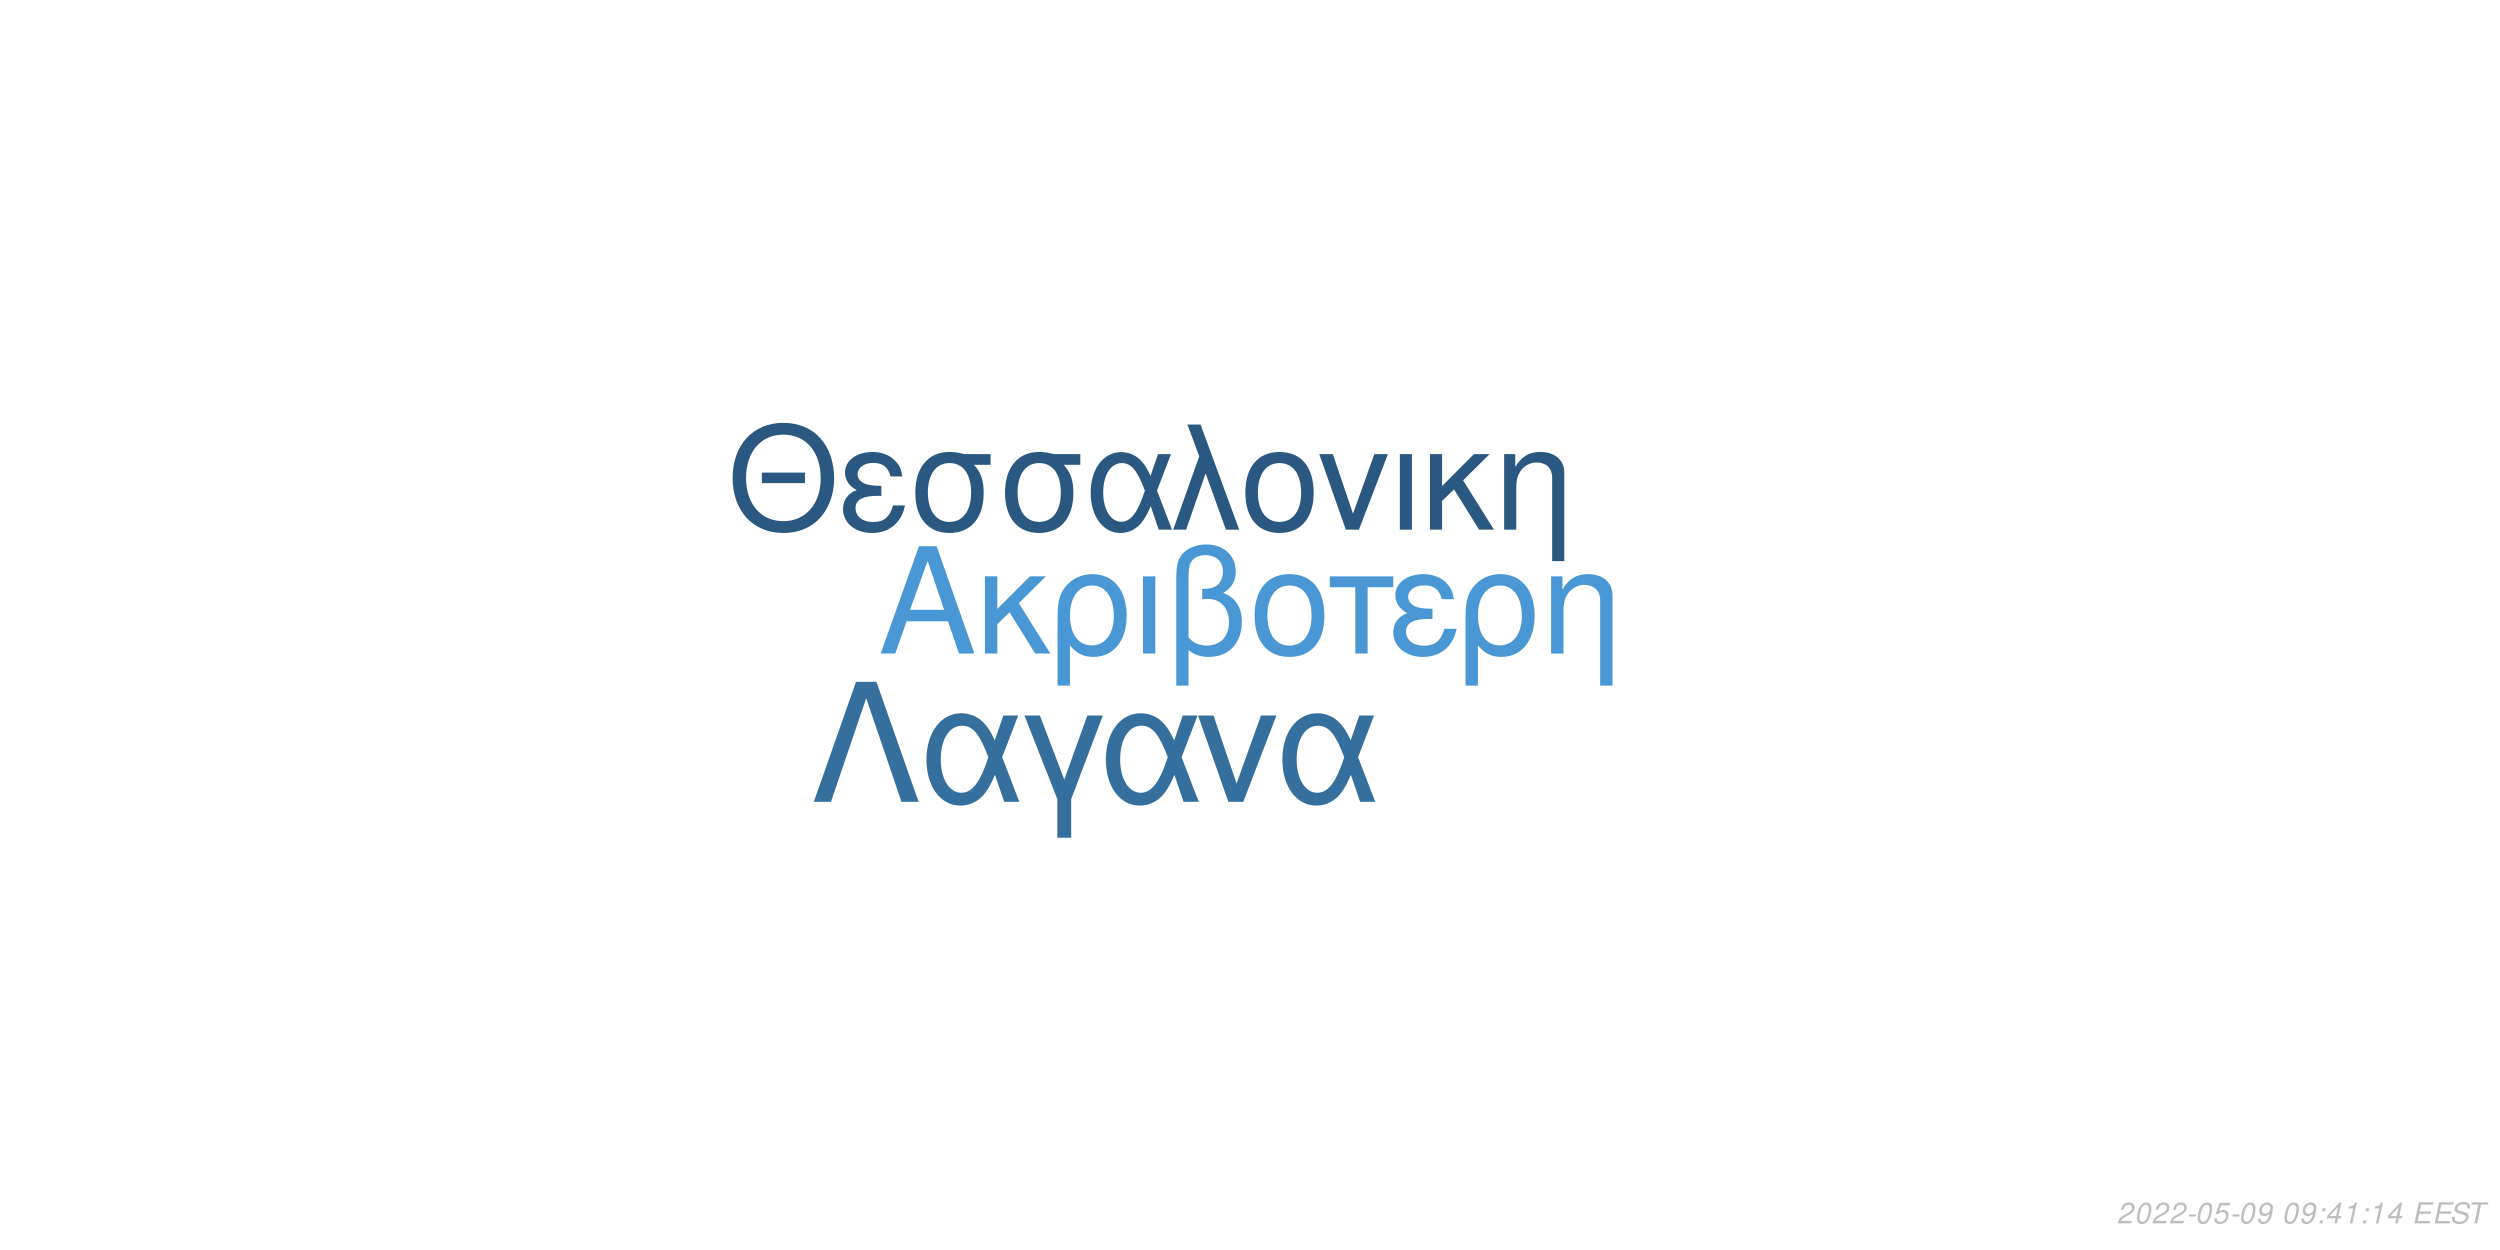
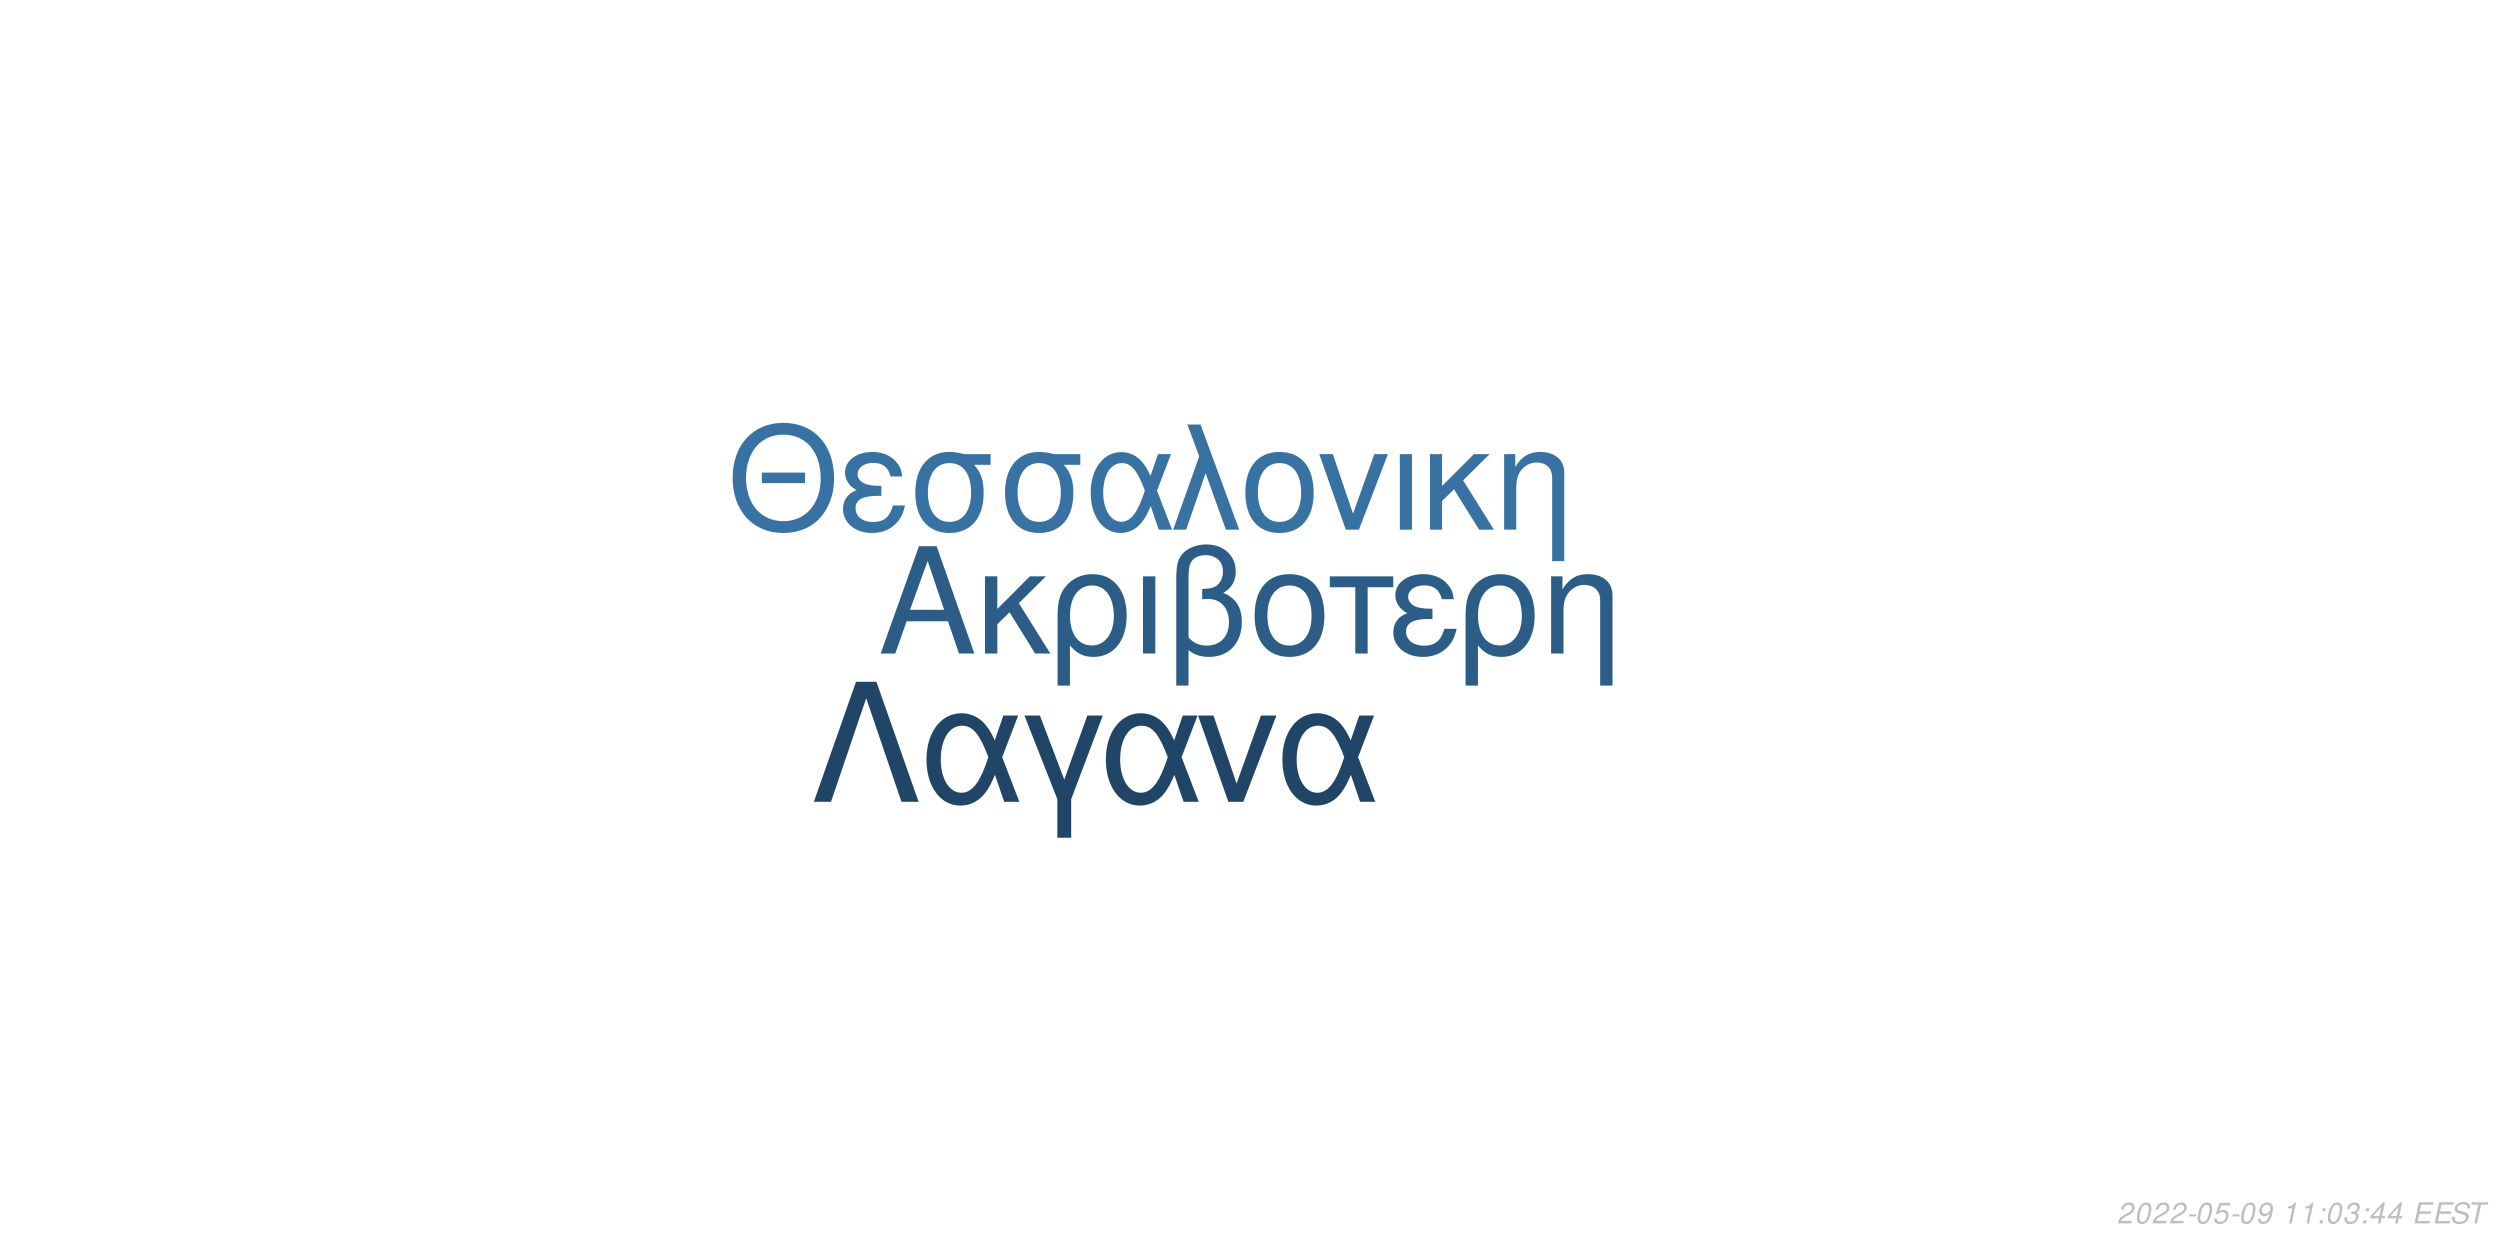
<svg xmlns="http://www.w3.org/2000/svg" xmlns:xlink="http://www.w3.org/1999/xlink" width="864pt" height="432pt" viewBox="0 0 864 432" version="1.1">
  <defs>
    <g>
      <symbol overflow="visible" id="glyph0-0">
        <path style="stroke:none;" d="" />
      </symbol>
      <symbol overflow="visible" id="glyph0-1">
        <path style="stroke:none;" d="M 24.125 -11.141 L 27.938 0 L 33.234 0 L 20.203 -37.094 L 14.094 -37.094 L 0.859 0 L 5.906 0 L 9.828 -11.141 Z M 22.797 -15.109 L 11 -15.109 L 17.094 -32.016 Z M 22.797 -15.109 " />
      </symbol>
      <symbol overflow="visible" id="glyph0-2">
        <path style="stroke:none;" d="M 7.172 -15.422 L 7.172 -26.672 L 2.906 -26.672 L 2.906 0 L 7.172 0 L 7.172 -10.125 L 11.406 -14.25 L 20.25 0 L 25.5 0 L 14.609 -17.406 L 23.969 -26.672 L 18.422 -26.672 Z M 7.172 -15.422 " />
      </symbol>
      <symbol overflow="visible" id="glyph0-3">
        <path style="stroke:none;" d="M 3 11.094 L 7.281 11.094 L 7.281 -2.797 C 9.516 -0.047 11.953 1.172 15.375 1.172 C 22.344 1.172 26.875 -4.422 26.875 -13.031 C 26.875 -21.891 22.297 -27.438 15.062 -27.438 C 11.297 -27.438 7.984 -25.906 5.797 -23.156 C 3.672 -20.516 3 -17.969 3 -12.359 Z M 14.906 -23.516 C 19.547 -23.516 22.438 -19.438 22.438 -12.922 C 22.438 -6.812 19.391 -2.797 14.812 -2.797 C 10.172 -2.797 7.281 -6.766 7.281 -13.125 C 7.281 -19.484 10.234 -23.516 14.906 -23.516 Z M 14.906 -23.516 " />
      </symbol>
      <symbol overflow="visible" id="glyph0-4">
        <path style="stroke:none;" d="M 3.516 0 L 7.781 0 L 7.781 -26.672 L 3.516 -26.672 Z M 3.516 0 " />
      </symbol>
      <symbol overflow="visible" id="glyph0-5">
        <path style="stroke:none;" d="M 4.016 11.094 L 8.25 11.094 L 8.25 -1.172 C 10.172 0.406 12.422 1.172 15.312 1.172 C 22.188 1.172 26.672 -3.609 26.672 -10.891 C 26.672 -15.984 24.578 -19.234 20.25 -20.969 C 23.109 -22.547 24.578 -25.031 24.578 -28.344 C 24.578 -33.844 20.406 -37.703 14.453 -37.703 C 10.938 -37.703 7.734 -36.391 6 -34.25 C 4.484 -32.422 4.016 -30.328 4.016 -25.391 Z M 8.25 -25.656 C 8.25 -29.359 8.5 -30.844 9.469 -32.062 C 10.375 -33.281 12.156 -34 14.094 -34 C 17.812 -34 20.156 -31.812 20.156 -28.297 C 20.156 -25.953 18.984 -23.812 17.297 -23.047 C 16.281 -22.547 15.469 -22.438 12.984 -22.297 L 12.984 -18.781 C 13.734 -18.828 14.344 -18.875 14.969 -18.875 C 19.344 -18.875 22.234 -15.719 22.234 -10.891 C 22.234 -5.906 19.281 -2.75 14.656 -2.75 C 11.953 -2.75 9.922 -3.609 8.25 -5.594 Z M 8.25 -25.656 " />
      </symbol>
      <symbol overflow="visible" id="glyph0-6">
        <path style="stroke:none;" d="M 14.094 -27.438 C 6.562 -27.438 2.094 -22.094 2.094 -13.125 C 2.094 -4.125 6.562 1.172 14.141 1.172 C 21.672 1.172 26.203 -4.172 26.203 -12.922 C 26.203 -22.188 21.828 -27.438 14.094 -27.438 Z M 14.141 -23.516 C 18.938 -23.516 21.781 -19.594 21.781 -12.984 C 21.781 -6.672 18.828 -2.75 14.141 -2.75 C 9.422 -2.75 6.516 -6.672 6.516 -13.125 C 6.516 -19.594 9.422 -23.516 14.141 -23.516 Z M 14.141 -23.516 " />
      </symbol>
      <symbol overflow="visible" id="glyph0-7">
        <path style="stroke:none;" d="M 7.891 0 L 12.156 0 L 12.156 -22.906 L 21.016 -22.906 L 21.016 -26.672 L -0.922 -26.672 L -0.922 -22.906 L 7.891 -22.906 Z M 7.891 0 " />
      </symbol>
      <symbol overflow="visible" id="glyph0-8">
        <path style="stroke:none;" d="M 14.562 -15.469 C 11.344 -15.469 9.562 -15.781 8.297 -16.438 C 6.922 -17.203 6.156 -18.328 6.156 -19.547 C 6.156 -21.891 8.453 -23.562 11.656 -23.562 C 15.062 -23.562 16.953 -22.094 17.812 -18.781 L 21.938 -18.781 C 21.578 -21.266 21.062 -22.5 19.797 -23.922 C 17.812 -26.203 14.906 -27.438 11.453 -27.438 C 5.797 -27.438 1.734 -24.375 1.734 -20.203 C 1.734 -17.609 3.156 -15.375 5.859 -13.938 C 2.797 -12.875 1.016 -10.484 1.016 -7.328 C 1.016 -2.391 5.297 1.172 11.25 1.172 C 14.969 1.172 17.906 -0.109 20.156 -2.641 C 21.578 -4.328 22.297 -5.797 22.906 -8.547 L 18.672 -8.547 C 17.5 -4.422 15.422 -2.703 11.609 -2.703 C 7.938 -2.703 5.438 -4.688 5.438 -7.578 C 5.438 -10.578 7.938 -11.953 13.484 -11.953 C 13.641 -11.953 14.094 -11.953 14.562 -11.906 Z M 14.562 -15.469 " />
      </symbol>
      <symbol overflow="visible" id="glyph0-9">
        <path style="stroke:none;" d="M 3.562 -26.672 L 3.562 0 L 7.844 0 L 7.844 -14.703 C 7.844 -17.906 8.5 -19.891 10.031 -21.531 C 11.406 -22.953 13.188 -23.719 15.062 -23.719 C 18.375 -23.719 20.516 -21.672 20.516 -18.469 L 20.516 11.094 L 24.781 11.094 L 24.781 -20.156 C 24.781 -24.578 21.469 -27.438 16.328 -27.438 C 12.359 -27.438 9.828 -25.906 7.484 -22.188 L 7.484 -26.672 Z M 3.562 -26.672 " />
      </symbol>
      <symbol overflow="visible" id="glyph1-0">
        <path style="stroke:none;" d="" />
      </symbol>
      <symbol overflow="visible" id="glyph1-1">
        <path style="stroke:none;" d="M 26.859 -19.734 L 11.953 -19.734 L 11.953 -16.094 L 26.859 -16.094 Z M 19.328 -36.922 C 8.922 -36.922 1.844 -29.25 1.844 -17.891 C 1.844 -6.484 8.875 1.141 19.391 1.141 C 23.812 1.141 27.703 -0.203 30.641 -2.688 C 34.578 -6.031 36.922 -11.656 36.922 -17.594 C 36.922 -29.297 30 -36.922 19.328 -36.922 Z M 19.328 -32.844 C 27.203 -32.844 32.281 -26.906 32.281 -17.688 C 32.281 -8.922 27.062 -2.938 19.391 -2.938 C 11.609 -2.938 6.484 -8.922 6.484 -17.891 C 6.484 -26.859 11.609 -32.844 19.328 -32.844 Z M 19.328 -32.844 " />
      </symbol>
      <symbol overflow="visible" id="glyph1-2">
        <path style="stroke:none;" d="M 14.25 -15.141 C 11.109 -15.141 9.375 -15.453 8.125 -16.094 C 6.781 -16.844 6.031 -17.938 6.031 -19.141 C 6.031 -21.422 8.266 -23.078 11.406 -23.078 C 14.75 -23.078 16.594 -21.625 17.438 -18.391 L 21.469 -18.391 C 21.125 -20.828 20.625 -22.031 19.391 -23.422 C 17.438 -25.656 14.594 -26.859 11.219 -26.859 C 5.688 -26.859 1.688 -23.875 1.688 -19.781 C 1.688 -17.234 3.094 -15.047 5.734 -13.656 C 2.734 -12.609 1 -10.266 1 -7.172 C 1 -2.344 5.188 1.141 11.016 1.141 C 14.656 1.141 17.547 -0.094 19.734 -2.594 C 21.125 -4.234 21.828 -5.688 22.422 -8.375 L 18.281 -8.375 C 17.141 -4.328 15.094 -2.641 11.359 -2.641 C 7.766 -2.641 5.328 -4.578 5.328 -7.422 C 5.328 -10.359 7.766 -11.703 13.203 -11.703 C 13.359 -11.703 13.797 -11.703 14.25 -11.656 Z M 14.25 -15.141 " />
      </symbol>
      <symbol overflow="visible" id="glyph1-3">
        <path style="stroke:none;" d="M 29 -26.109 L 19.938 -26.109 C 17.594 -26.703 16.438 -26.859 14.703 -26.859 C 7.469 -26.859 2.984 -21.469 2.984 -12.859 C 2.984 -4.031 7.375 1.141 14.797 1.141 C 22.172 1.141 26.609 -4.078 26.609 -12.656 C 26.609 -17.047 25.656 -19.828 23.266 -22.422 L 29 -22.422 Z M 14.797 -23.016 C 19.531 -23.016 22.266 -19.234 22.266 -12.75 C 22.266 -6.531 19.438 -2.688 14.797 -2.688 C 10.172 -2.688 7.328 -6.531 7.328 -12.859 C 7.328 -19.188 10.172 -23.016 14.797 -23.016 Z M 14.797 -23.016 " />
      </symbol>
      <symbol overflow="visible" id="glyph1-4">
        <path style="stroke:none;" d="M 29.344 -26.109 L 24.859 -26.109 L 22.266 -18.578 C 21.125 -21.031 20.484 -22.125 19.328 -23.469 C 17.547 -25.609 14.906 -26.812 12.156 -26.812 C 5.984 -26.812 1.594 -20.984 1.594 -12.812 C 1.594 -4.578 5.828 1.141 11.906 1.141 C 14.953 1.141 17.734 -0.344 19.625 -3.047 C 20.672 -4.531 21.281 -5.688 22.328 -8.172 L 25.109 0 L 29.703 0 L 24.516 -13.5 Z M 20.328 -13.5 C 17.891 -5.922 15.453 -2.734 12.156 -2.734 C 8.516 -2.734 5.922 -6.922 5.922 -12.812 C 5.922 -18.938 8.516 -23.016 12.359 -23.016 C 15.594 -23.016 17.688 -20.531 20.328 -13.5 Z M 20.328 -13.5 " />
      </symbol>
      <symbol overflow="visible" id="glyph1-5">
        <path style="stroke:none;" d="M 1.094 0 L 5.578 0 L 12.312 -19.484 L 19.328 0 L 23.922 0 L 10.562 -36.328 L 6.031 -36.328 L 10.109 -25.359 Z M 1.094 0 " />
      </symbol>
      <symbol overflow="visible" id="glyph1-6">
        <path style="stroke:none;" d="M 13.797 -26.859 C 6.422 -26.859 2.047 -21.625 2.047 -12.859 C 2.047 -4.031 6.422 1.141 13.859 1.141 C 21.234 1.141 25.656 -4.078 25.656 -12.656 C 25.656 -21.719 21.375 -26.859 13.797 -26.859 Z M 13.859 -23.016 C 18.531 -23.016 21.328 -19.188 21.328 -12.703 C 21.328 -6.531 18.438 -2.688 13.859 -2.688 C 9.219 -2.688 6.375 -6.531 6.375 -12.859 C 6.375 -19.188 9.219 -23.016 13.859 -23.016 Z M 13.859 -23.016 " />
      </symbol>
      <symbol overflow="visible" id="glyph1-7">
        <path style="stroke:none;" d="M 14.297 0 L 24.312 -26.109 L 19.625 -26.109 L 12.25 -5.531 L 5.281 -26.109 L 0.594 -26.109 L 9.766 0 Z M 14.297 0 " />
      </symbol>
      <symbol overflow="visible" id="glyph1-8">
        <path style="stroke:none;" d="M 3.438 0 L 7.625 0 L 7.625 -26.109 L 3.438 -26.109 Z M 3.438 0 " />
      </symbol>
      <symbol overflow="visible" id="glyph1-9">
        <path style="stroke:none;" d="M 7.031 -15.094 L 7.031 -26.109 L 2.844 -26.109 L 2.844 0 L 7.031 0 L 7.031 -9.922 L 11.156 -13.953 L 19.828 0 L 24.969 0 L 14.297 -17.047 L 23.469 -26.109 L 18.031 -26.109 Z M 7.031 -15.094 " />
      </symbol>
      <symbol overflow="visible" id="glyph1-10">
        <path style="stroke:none;" d="M 3.484 -26.109 L 3.484 0 L 7.672 0 L 7.672 -14.406 C 7.672 -17.547 8.328 -19.484 9.812 -21.078 C 11.156 -22.469 12.906 -23.219 14.75 -23.219 C 17.984 -23.219 20.078 -21.234 20.078 -18.094 L 20.078 10.859 L 24.266 10.859 L 24.266 -19.734 C 24.266 -24.062 21.031 -26.859 16 -26.859 C 12.109 -26.859 9.609 -25.359 7.328 -21.719 L 7.328 -26.109 Z M 3.484 -26.109 " />
      </symbol>
      <symbol overflow="visible" id="glyph2-0">
        <path style="stroke:none;" d="" />
      </symbol>
      <symbol overflow="visible" id="glyph2-1">
        <path style="stroke:none;" d="M 22.531 -41.484 L 15.484 -41.484 L 0.906 0 L 6.828 0 L 19 -35.797 L 31.188 0 L 37.109 0 Z M 22.531 -41.484 " />
      </symbol>
      <symbol overflow="visible" id="glyph2-2">
        <path style="stroke:none;" d="M 33.516 -29.812 L 28.391 -29.812 L 25.438 -21.219 C 24.125 -24.016 23.391 -25.266 22.078 -26.797 C 20.031 -29.25 17.016 -30.609 13.891 -30.609 C 6.828 -30.609 1.828 -23.953 1.828 -14.625 C 1.828 -5.234 6.656 1.312 13.594 1.312 C 17.078 1.312 20.266 -0.391 22.422 -3.469 C 23.609 -5.172 24.297 -6.484 25.5 -9.328 L 28.688 0 L 33.922 0 L 28 -15.422 Z M 23.219 -15.422 C 20.422 -6.766 17.641 -3.125 13.891 -3.125 C 9.734 -3.125 6.766 -7.906 6.766 -14.625 C 6.766 -21.625 9.734 -26.297 14.109 -26.297 C 17.812 -26.297 20.203 -23.453 23.219 -15.422 Z M 23.219 -15.422 " />
      </symbol>
      <symbol overflow="visible" id="glyph2-3">
        <path style="stroke:none;" d="M 12.062 12.406 L 16.844 12.406 L 16.844 -0.906 L 27.766 -29.812 L 22.422 -29.812 L 14.453 -7.688 L 6.031 -29.812 L 0.688 -29.812 L 12.062 -0.906 Z M 12.062 12.406 " />
      </symbol>
      <symbol overflow="visible" id="glyph2-4">
        <path style="stroke:none;" d="M 16.328 0 L 27.766 -29.812 L 22.422 -29.812 L 14 -6.312 L 6.031 -29.812 L 0.688 -29.812 L 11.156 0 Z M 16.328 0 " />
      </symbol>
      <symbol overflow="visible" id="glyph3-0">
        <path style="stroke:none;" d="" />
      </symbol>
      <symbol overflow="visible" id="glyph3-1">
        <path style="stroke:none;" d="M 5.234 -0.875 L 1.469 -0.875 C 1.641 -1.375 2.203 -1.891 3.109 -2.344 L 4.234 -2.938 C 5.562 -3.625 6.219 -4.469 6.219 -5.484 C 6.219 -5.938 6.062 -6.359 5.797 -6.656 C 5.469 -7.047 4.984 -7.234 4.312 -7.234 C 2.766 -7.234 1.891 -6.453 1.484 -4.734 L 2.375 -4.734 C 2.484 -5.188 2.609 -5.484 2.797 -5.75 C 3.094 -6.203 3.609 -6.453 4.188 -6.453 C 4.891 -6.453 5.344 -6.031 5.344 -5.375 C 5.344 -4.703 4.859 -4.094 4.016 -3.656 L 2.984 -3.125 C 1.234 -2.188 0.797 -1.656 0.344 -0.016 L 5.047 -0.016 Z M 5.234 -0.875 " />
      </symbol>
      <symbol overflow="visible" id="glyph3-2">
        <path style="stroke:none;" d="M 4.203 -7.234 C 3.375 -7.234 2.688 -6.812 2.125 -5.984 C 1.484 -5.047 0.984 -3.188 0.984 -1.734 C 0.984 -1.109 1.172 -0.562 1.484 -0.266 C 1.797 0.047 2.281 0.234 2.766 0.234 C 3.625 0.234 4.281 -0.156 4.859 -1.016 C 5.516 -1.953 6 -3.797 6 -5.266 C 6 -6.5 5.328 -7.234 4.203 -7.234 Z M 4.094 -6.453 C 4.734 -6.453 5.125 -5.984 5.125 -5.156 C 5.125 -4.203 4.781 -2.625 4.406 -1.812 C 3.984 -0.938 3.516 -0.547 2.875 -0.547 C 2.25 -0.547 1.875 -1.031 1.875 -1.828 C 1.875 -2.797 2.203 -4.344 2.594 -5.203 C 2.984 -6.047 3.453 -6.453 4.094 -6.453 Z M 4.094 -6.453 " />
      </symbol>
      <symbol overflow="visible" id="glyph3-3">
        <path style="stroke:none;" d="M 3.516 -3.125 L 1.125 -3.125 L 0.969 -2.406 L 3.359 -2.406 Z M 3.516 -3.125 " />
      </symbol>
      <symbol overflow="visible" id="glyph3-4">
        <path style="stroke:none;" d="M 6.297 -7.094 L 2.594 -7.094 L 1.234 -3.234 L 2.047 -3.234 C 2.656 -3.766 2.938 -3.906 3.531 -3.906 C 4.328 -3.906 4.797 -3.453 4.797 -2.688 C 4.797 -1.438 3.969 -0.547 2.828 -0.547 C 2.031 -0.547 1.609 -0.938 1.578 -1.734 L 0.703 -1.734 L 0.703 -1.516 C 0.703 -0.938 0.844 -0.547 1.188 -0.266 C 1.562 0.062 2.078 0.234 2.703 0.234 C 3.656 0.234 4.391 -0.156 4.984 -0.922 C 5.422 -1.5 5.672 -2.234 5.672 -2.953 C 5.672 -4 4.938 -4.672 3.812 -4.672 C 3.328 -4.672 2.906 -4.547 2.406 -4.234 L 3.109 -6.219 L 6.109 -6.219 Z M 6.297 -7.094 " />
      </symbol>
      <symbol overflow="visible" id="glyph3-5">
        <path style="stroke:none;" d="M 0.844 -1.656 C 0.844 -1.547 0.844 -1.438 0.844 -1.375 C 0.844 -0.406 1.531 0.234 2.578 0.234 C 3.203 0.234 3.766 0.016 4.297 -0.438 C 4.938 -1 5.312 -1.656 5.594 -2.719 C 5.844 -3.672 6.016 -4.766 6.016 -5.375 C 6.016 -5.844 5.844 -6.328 5.547 -6.656 C 5.203 -7.031 4.703 -7.234 4.062 -7.234 C 2.516 -7.234 1.297 -5.938 1.297 -4.266 C 1.297 -3.203 1.984 -2.547 3.047 -2.547 C 3.484 -2.547 3.953 -2.672 4.281 -2.891 C 4.406 -2.984 4.547 -3.078 4.828 -3.344 C 4.438 -1.484 3.703 -0.547 2.703 -0.547 C 2.109 -0.547 1.719 -0.938 1.719 -1.547 L 1.719 -1.656 Z M 3.953 -6.453 C 4.625 -6.453 5.141 -5.953 5.141 -5.281 C 5.141 -4.188 4.312 -3.312 3.297 -3.312 C 2.594 -3.312 2.172 -3.734 2.172 -4.453 C 2.172 -5.562 2.984 -6.453 3.953 -6.453 Z M 3.953 -6.453 " />
      </symbol>
      <symbol overflow="visible" id="glyph3-6">
        <path style="stroke:none;" d="" />
      </symbol>
      <symbol overflow="visible" id="glyph3-7">
+         <path style="stroke:none;" d="M 3.703 -5.188 L 2.594 0 L 3.469 0 L 5.016 -7.234 L 4.438 -7.234 C 3.906 -6.156 3.688 -6.016 2.234 -5.812 L 2.109 -5.188 Z M 3.703 -5.188 " />
+       </symbol>
+       <symbol overflow="visible" id="glyph3-8">
        <path style="stroke:none;" d="M 2.359 -1.031 L 1.312 -1.031 L 1.094 0 L 2.141 0 Z M 3.266 -5.234 L 2.219 -5.234 L 2 -4.203 L 3.047 -4.203 Z M 3.266 -5.234 " />
      </symbol>
-       <symbol overflow="visible" id="glyph3-8">
+       <symbol overflow="visible" id="glyph3-9">
+         <path style="stroke:none;" d="M 2.922 -3.312 C 3.125 -3.344 3.234 -3.344 3.375 -3.344 C 4.203 -3.344 4.688 -3 4.688 -2.406 C 4.688 -1.312 3.906 -0.547 2.781 -0.547 C 2.047 -0.547 1.594 -0.938 1.594 -1.562 C 1.594 -1.719 1.609 -1.844 1.656 -2.094 L 0.766 -2.094 C 0.734 -1.797 0.719 -1.641 0.719 -1.469 C 0.719 -0.375 1.406 0.234 2.641 0.234 C 3.547 0.234 4.297 -0.078 4.812 -0.656 C 5.266 -1.156 5.562 -1.875 5.562 -2.547 C 5.562 -3.125 5.344 -3.453 4.797 -3.734 C 5.641 -4.234 6.016 -4.844 6.016 -5.734 C 6.016 -6.656 5.312 -7.234 4.203 -7.234 C 3.375 -7.234 2.672 -6.938 2.188 -6.375 C 1.891 -6.031 1.703 -5.641 1.516 -4.906 L 2.391 -4.906 C 2.5 -5.359 2.594 -5.594 2.734 -5.812 C 3.047 -6.234 3.516 -6.453 4.078 -6.453 C 4.734 -6.453 5.141 -6.125 5.141 -5.578 C 5.141 -5.188 5.016 -4.797 4.797 -4.547 C 4.516 -4.234 4 -4.062 3.266 -4.062 L 3.078 -4.062 Z M 2.922 -3.312 " />
+       </symbol>
+       <symbol overflow="visible" id="glyph3-10">
        <path style="stroke:none;" d="M 3.625 -1.75 L 3.266 0 L 4.141 0 L 4.516 -1.75 L 5.562 -1.75 L 5.734 -2.531 L 4.688 -2.531 L 5.688 -7.234 L 5.016 -7.234 L 0.844 -2.672 L 0.641 -1.75 Z M 3.797 -2.531 L 1.594 -2.531 L 4.469 -5.703 Z M 3.797 -2.531 " />
      </symbol>
-       <symbol overflow="visible" id="glyph3-9">
-         <path style="stroke:none;" d="M 3.703 -5.188 L 2.594 0 L 3.469 0 L 5.016 -7.234 L 4.438 -7.234 C 3.906 -6.156 3.688 -6.016 2.234 -5.812 L 2.109 -5.188 Z M 3.703 -5.188 " />
-       </symbol>
-       <symbol overflow="visible" id="glyph3-10">
+       <symbol overflow="visible" id="glyph3-11">
        <path style="stroke:none;" d="M 2.547 -3.312 L 6.5 -3.312 L 6.688 -4.141 L 2.719 -4.141 L 3.219 -6.469 L 7.344 -6.469 L 7.516 -7.297 L 2.453 -7.297 L 0.906 0 L 6.125 0 L 6.297 -0.812 L 2.016 -0.812 Z M 2.547 -3.312 " />
      </symbol>
-       <symbol overflow="visible" id="glyph3-11">
+       <symbol overflow="visible" id="glyph3-12">
        <path style="stroke:none;" d="M 7.062 -5.156 C 7.125 -5.438 7.141 -5.562 7.141 -5.703 C 7.141 -6.156 6.938 -6.594 6.594 -6.891 C 6.188 -7.25 5.656 -7.406 4.875 -7.406 C 3.844 -7.406 3.047 -7.125 2.5 -6.562 C 2.094 -6.141 1.781 -5.438 1.781 -4.922 C 1.781 -4.297 2.219 -3.766 2.891 -3.562 L 4.594 -3.094 C 5.406 -2.859 5.734 -2.578 5.734 -2.094 C 5.734 -1.781 5.547 -1.406 5.266 -1.141 C 4.844 -0.766 4.266 -0.578 3.453 -0.578 C 2.328 -0.578 1.812 -0.984 1.812 -1.906 C 1.812 -2.047 1.812 -2.125 1.844 -2.312 L 0.984 -2.312 C 0.906 -2.062 0.891 -1.906 0.891 -1.688 C 0.891 -0.484 1.797 0.234 3.297 0.234 C 4.359 0.234 5.234 -0.062 5.812 -0.609 C 6.344 -1.078 6.688 -1.797 6.688 -2.375 C 6.688 -2.641 6.609 -2.906 6.453 -3.156 C 6.234 -3.5 5.938 -3.703 5.469 -3.828 L 3.75 -4.312 C 2.984 -4.547 2.734 -4.734 2.734 -5.188 C 2.734 -5.547 2.875 -5.844 3.188 -6.109 C 3.547 -6.438 4.031 -6.594 4.703 -6.594 C 5.266 -6.594 5.688 -6.484 5.906 -6.297 C 6.094 -6.125 6.219 -5.797 6.219 -5.516 C 6.219 -5.422 6.203 -5.344 6.188 -5.156 Z M 7.062 -5.156 " />
      </symbol>
-       <symbol overflow="visible" id="glyph3-12">
+       <symbol overflow="visible" id="glyph3-13">
        <path style="stroke:none;" d="M 4.938 -6.469 L 7.312 -6.469 L 7.484 -7.297 L 1.75 -7.297 L 1.578 -6.469 L 3.984 -6.469 L 2.609 0 L 3.547 0 Z M 4.938 -6.469 " />
      </symbol>
    </g>
  </defs>
  <g id="surface1">
    <rect x="0" y="0" width="864" height="432" style="fill:rgb(100%,100%,100%);fill-opacity:1;stroke:none;" />
-     <g style="fill:rgb(28.627%,59.608%,83.529%);fill-opacity:1;">
+     <g style="fill:rgb(17.255%,36.471%,52.549%);fill-opacity:1;">
      <use xlink:href="#glyph0-1" x="303.5" y="225.861" />
      <use xlink:href="#glyph0-2" x="337.5" y="225.861" />
      <use xlink:href="#glyph0-3" x="362.5" y="225.861" />
      <use xlink:href="#glyph0-4" x="391.5" y="225.861" />
      <use xlink:href="#glyph0-5" x="402.5" y="225.861" />
      <use xlink:href="#glyph0-6" x="431.5" y="225.861" />
      <use xlink:href="#glyph0-7" x="460.5" y="225.861" />
      <use xlink:href="#glyph0-8" x="480.5" y="225.861" />
      <use xlink:href="#glyph0-3" x="503.5" y="225.861" />
      <use xlink:href="#glyph0-9" x="532.5" y="225.861" />
    </g>
-     <g style="fill:rgb(16.471%,34.51%,50.196%);fill-opacity:1;">
+     <g style="fill:rgb(21.569%,44.706%,63.529%);fill-opacity:1;">
      <use xlink:href="#glyph1-1" x="251.348" y="183.058" />
      <use xlink:href="#glyph1-2" x="290.348" y="183.058" />
      <use xlink:href="#glyph1-3" x="313.348" y="183.058" />
      <use xlink:href="#glyph1-3" x="344.348" y="183.058" />
      <use xlink:href="#glyph1-4" x="375.348" y="183.058" />
      <use xlink:href="#glyph1-5" x="404.348" y="183.058" />
      <use xlink:href="#glyph1-6" x="428.348" y="183.058" />
      <use xlink:href="#glyph1-7" x="455.348" y="183.058" />
      <use xlink:href="#glyph1-8" x="480.348" y="183.058" />
      <use xlink:href="#glyph1-9" x="491.348" y="183.058" />
      <use xlink:href="#glyph1-10" x="516.348" y="183.058" />
    </g>
-     <g style="fill:rgb(20.784%,43.529%,61.961%);fill-opacity:1;">
+     <g style="fill:rgb(12.549%,27.059%,40%);fill-opacity:1;">
      <use xlink:href="#glyph2-1" x="280.359" y="277.105" />
      <use xlink:href="#glyph2-2" x="318.359" y="277.105" />
      <use xlink:href="#glyph2-3" x="353.359" y="277.105" />
      <use xlink:href="#glyph2-2" x="380.359" y="277.105" />
      <use xlink:href="#glyph2-4" x="413.359" y="277.105" />
      <use xlink:href="#glyph2-2" x="441.359" y="277.105" />
    </g>
    <g style="fill:rgb(74.51%,74.51%,74.51%);fill-opacity:1;">
      <use xlink:href="#glyph3-1" x="731.52" y="422.81" />
      <use xlink:href="#glyph3-2" x="737.52" y="422.81" />
      <use xlink:href="#glyph3-1" x="743.52" y="422.81" />
      <use xlink:href="#glyph3-1" x="749.52" y="422.81" />
      <use xlink:href="#glyph3-3" x="755.52" y="422.81" />
      <use xlink:href="#glyph3-2" x="758.52" y="422.81" />
      <use xlink:href="#glyph3-4" x="764.52" y="422.81" />
      <use xlink:href="#glyph3-3" x="770.52" y="422.81" />
      <use xlink:href="#glyph3-2" x="773.52" y="422.81" />
      <use xlink:href="#glyph3-5" x="779.52" y="422.81" />
      <use xlink:href="#glyph3-6" x="785.52" y="422.81" />
-       <use xlink:href="#glyph3-2" x="788.52" y="422.81" />
-       <use xlink:href="#glyph3-5" x="794.52" y="422.81" />
-       <use xlink:href="#glyph3-7" x="800.52" y="422.81" />
-       <use xlink:href="#glyph3-8" x="803.52" y="422.81" />
+       <use xlink:href="#glyph3-7" x="788.52" y="422.81" />
+       <use xlink:href="#glyph3-7" x="794.52" y="422.81" />
+       <use xlink:href="#glyph3-8" x="800.52" y="422.81" />
+       <use xlink:href="#glyph3-2" x="803.52" y="422.81" />
      <use xlink:href="#glyph3-9" x="809.52" y="422.81" />
-       <use xlink:href="#glyph3-7" x="815.52" y="422.81" />
-       <use xlink:href="#glyph3-9" x="818.52" y="422.81" />
-       <use xlink:href="#glyph3-8" x="824.52" y="422.81" />
+       <use xlink:href="#glyph3-8" x="815.52" y="422.81" />
+       <use xlink:href="#glyph3-10" x="818.52" y="422.81" />
+       <use xlink:href="#glyph3-10" x="824.52" y="422.81" />
      <use xlink:href="#glyph3-6" x="830.52" y="422.81" />
-       <use xlink:href="#glyph3-10" x="833.52" y="422.81" />
-       <use xlink:href="#glyph3-10" x="840.52" y="422.81" />
-       <use xlink:href="#glyph3-11" x="846.52" y="422.81" />
-       <use xlink:href="#glyph3-12" x="852.52" y="422.81" />
+       <use xlink:href="#glyph3-11" x="833.52" y="422.81" />
+       <use xlink:href="#glyph3-11" x="840.52" y="422.81" />
+       <use xlink:href="#glyph3-12" x="846.52" y="422.81" />
+       <use xlink:href="#glyph3-13" x="852.52" y="422.81" />
    </g>
  </g>
</svg>
